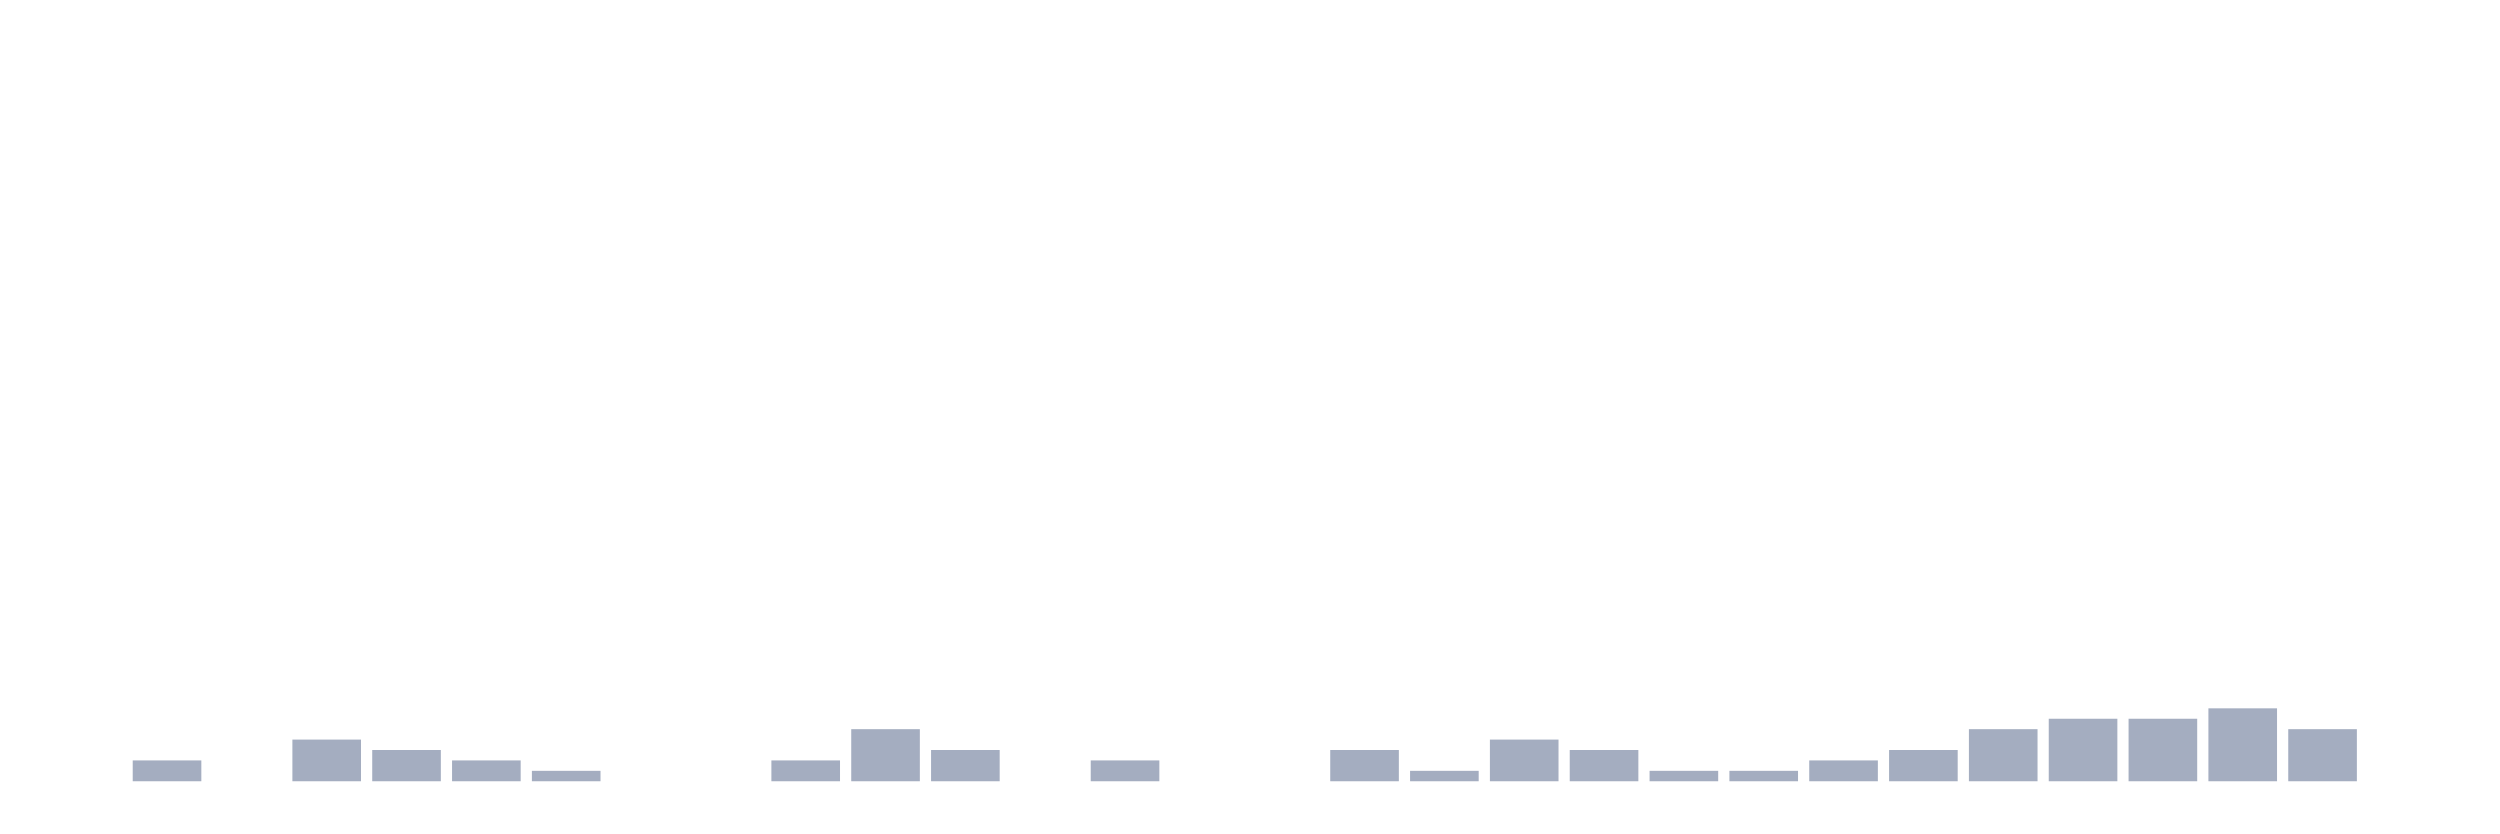
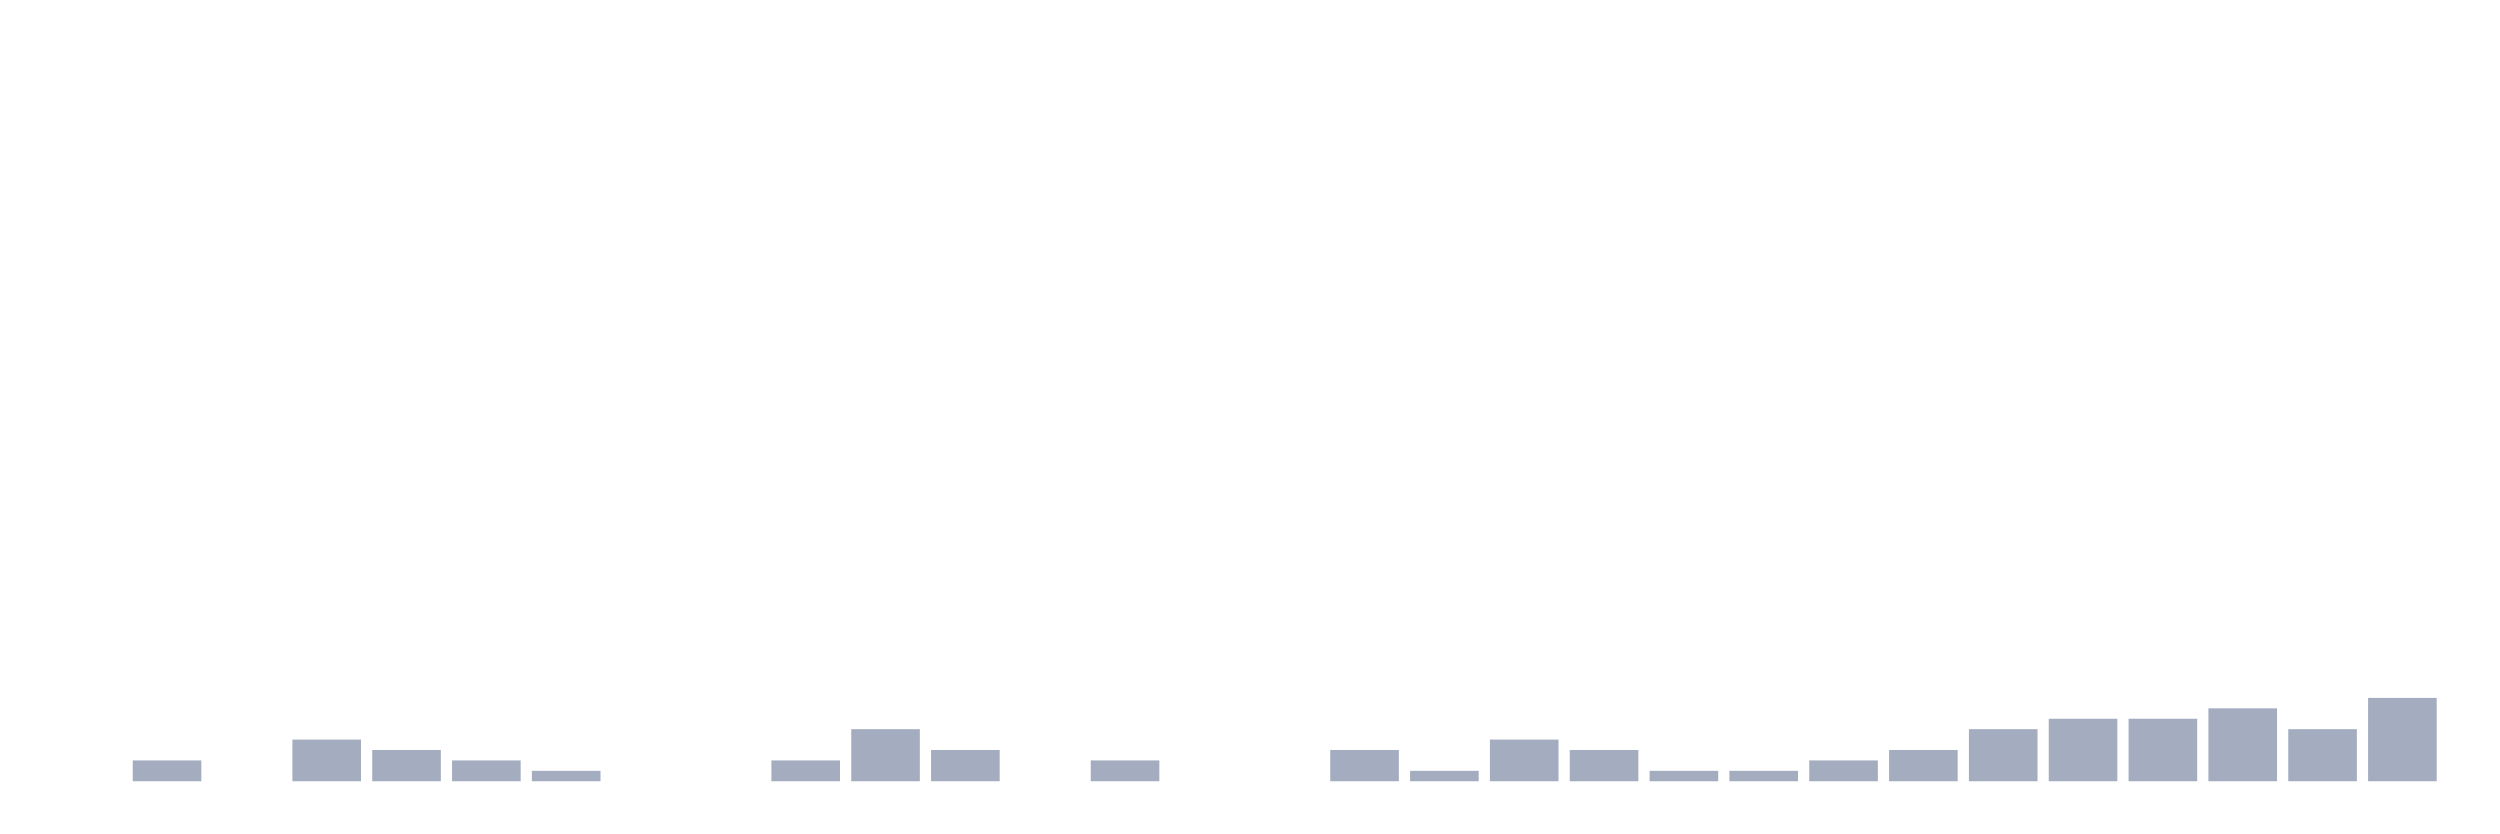
<svg xmlns="http://www.w3.org/2000/svg" viewBox="0 0 480 160">
  <g transform="translate(10,10)">
    <rect class="bar" x="0.153" width="13.175" y="140" height="0" fill="rgb(164,173,192)" />
    <rect class="bar" x="15.482" width="13.175" y="136" height="4" fill="rgb(164,173,192)" />
    <rect class="bar" x="30.81" width="13.175" y="140" height="0" fill="rgb(164,173,192)" />
    <rect class="bar" x="46.138" width="13.175" y="132" height="8" fill="rgb(164,173,192)" />
    <rect class="bar" x="61.466" width="13.175" y="134" height="6" fill="rgb(164,173,192)" />
    <rect class="bar" x="76.794" width="13.175" y="136" height="4" fill="rgb(164,173,192)" />
    <rect class="bar" x="92.123" width="13.175" y="138" height="2" fill="rgb(164,173,192)" />
    <rect class="bar" x="107.451" width="13.175" y="140" height="0" fill="rgb(164,173,192)" />
    <rect class="bar" x="122.779" width="13.175" y="140" height="0" fill="rgb(164,173,192)" />
    <rect class="bar" x="138.107" width="13.175" y="136" height="4" fill="rgb(164,173,192)" />
    <rect class="bar" x="153.436" width="13.175" y="130" height="10" fill="rgb(164,173,192)" />
    <rect class="bar" x="168.764" width="13.175" y="134" height="6" fill="rgb(164,173,192)" />
    <rect class="bar" x="184.092" width="13.175" y="140" height="0" fill="rgb(164,173,192)" />
    <rect class="bar" x="199.42" width="13.175" y="136" height="4" fill="rgb(164,173,192)" />
    <rect class="bar" x="214.748" width="13.175" y="140" height="0" fill="rgb(164,173,192)" />
    <rect class="bar" x="230.077" width="13.175" y="140" height="0" fill="rgb(164,173,192)" />
    <rect class="bar" x="245.405" width="13.175" y="134" height="6" fill="rgb(164,173,192)" />
    <rect class="bar" x="260.733" width="13.175" y="138" height="2" fill="rgb(164,173,192)" />
    <rect class="bar" x="276.061" width="13.175" y="132" height="8" fill="rgb(164,173,192)" />
    <rect class="bar" x="291.39" width="13.175" y="134" height="6" fill="rgb(164,173,192)" />
    <rect class="bar" x="306.718" width="13.175" y="138" height="2" fill="rgb(164,173,192)" />
    <rect class="bar" x="322.046" width="13.175" y="138" height="2" fill="rgb(164,173,192)" />
    <rect class="bar" x="337.374" width="13.175" y="136" height="4" fill="rgb(164,173,192)" />
    <rect class="bar" x="352.702" width="13.175" y="134" height="6" fill="rgb(164,173,192)" />
    <rect class="bar" x="368.031" width="13.175" y="130" height="10" fill="rgb(164,173,192)" />
    <rect class="bar" x="383.359" width="13.175" y="128" height="12" fill="rgb(164,173,192)" />
    <rect class="bar" x="398.687" width="13.175" y="128" height="12" fill="rgb(164,173,192)" />
    <rect class="bar" x="414.015" width="13.175" y="126" height="14" fill="rgb(164,173,192)" />
    <rect class="bar" x="429.344" width="13.175" y="130" height="10" fill="rgb(164,173,192)" />
-     <rect class="bar" x="444.672" width="13.175" y="140" height="0" fill="rgb(164,173,192)" />
+     <rect class="bar" x="444.672" width="13.175" y="124" height="16" fill="rgb(164,173,192)" />
  </g>
</svg>
